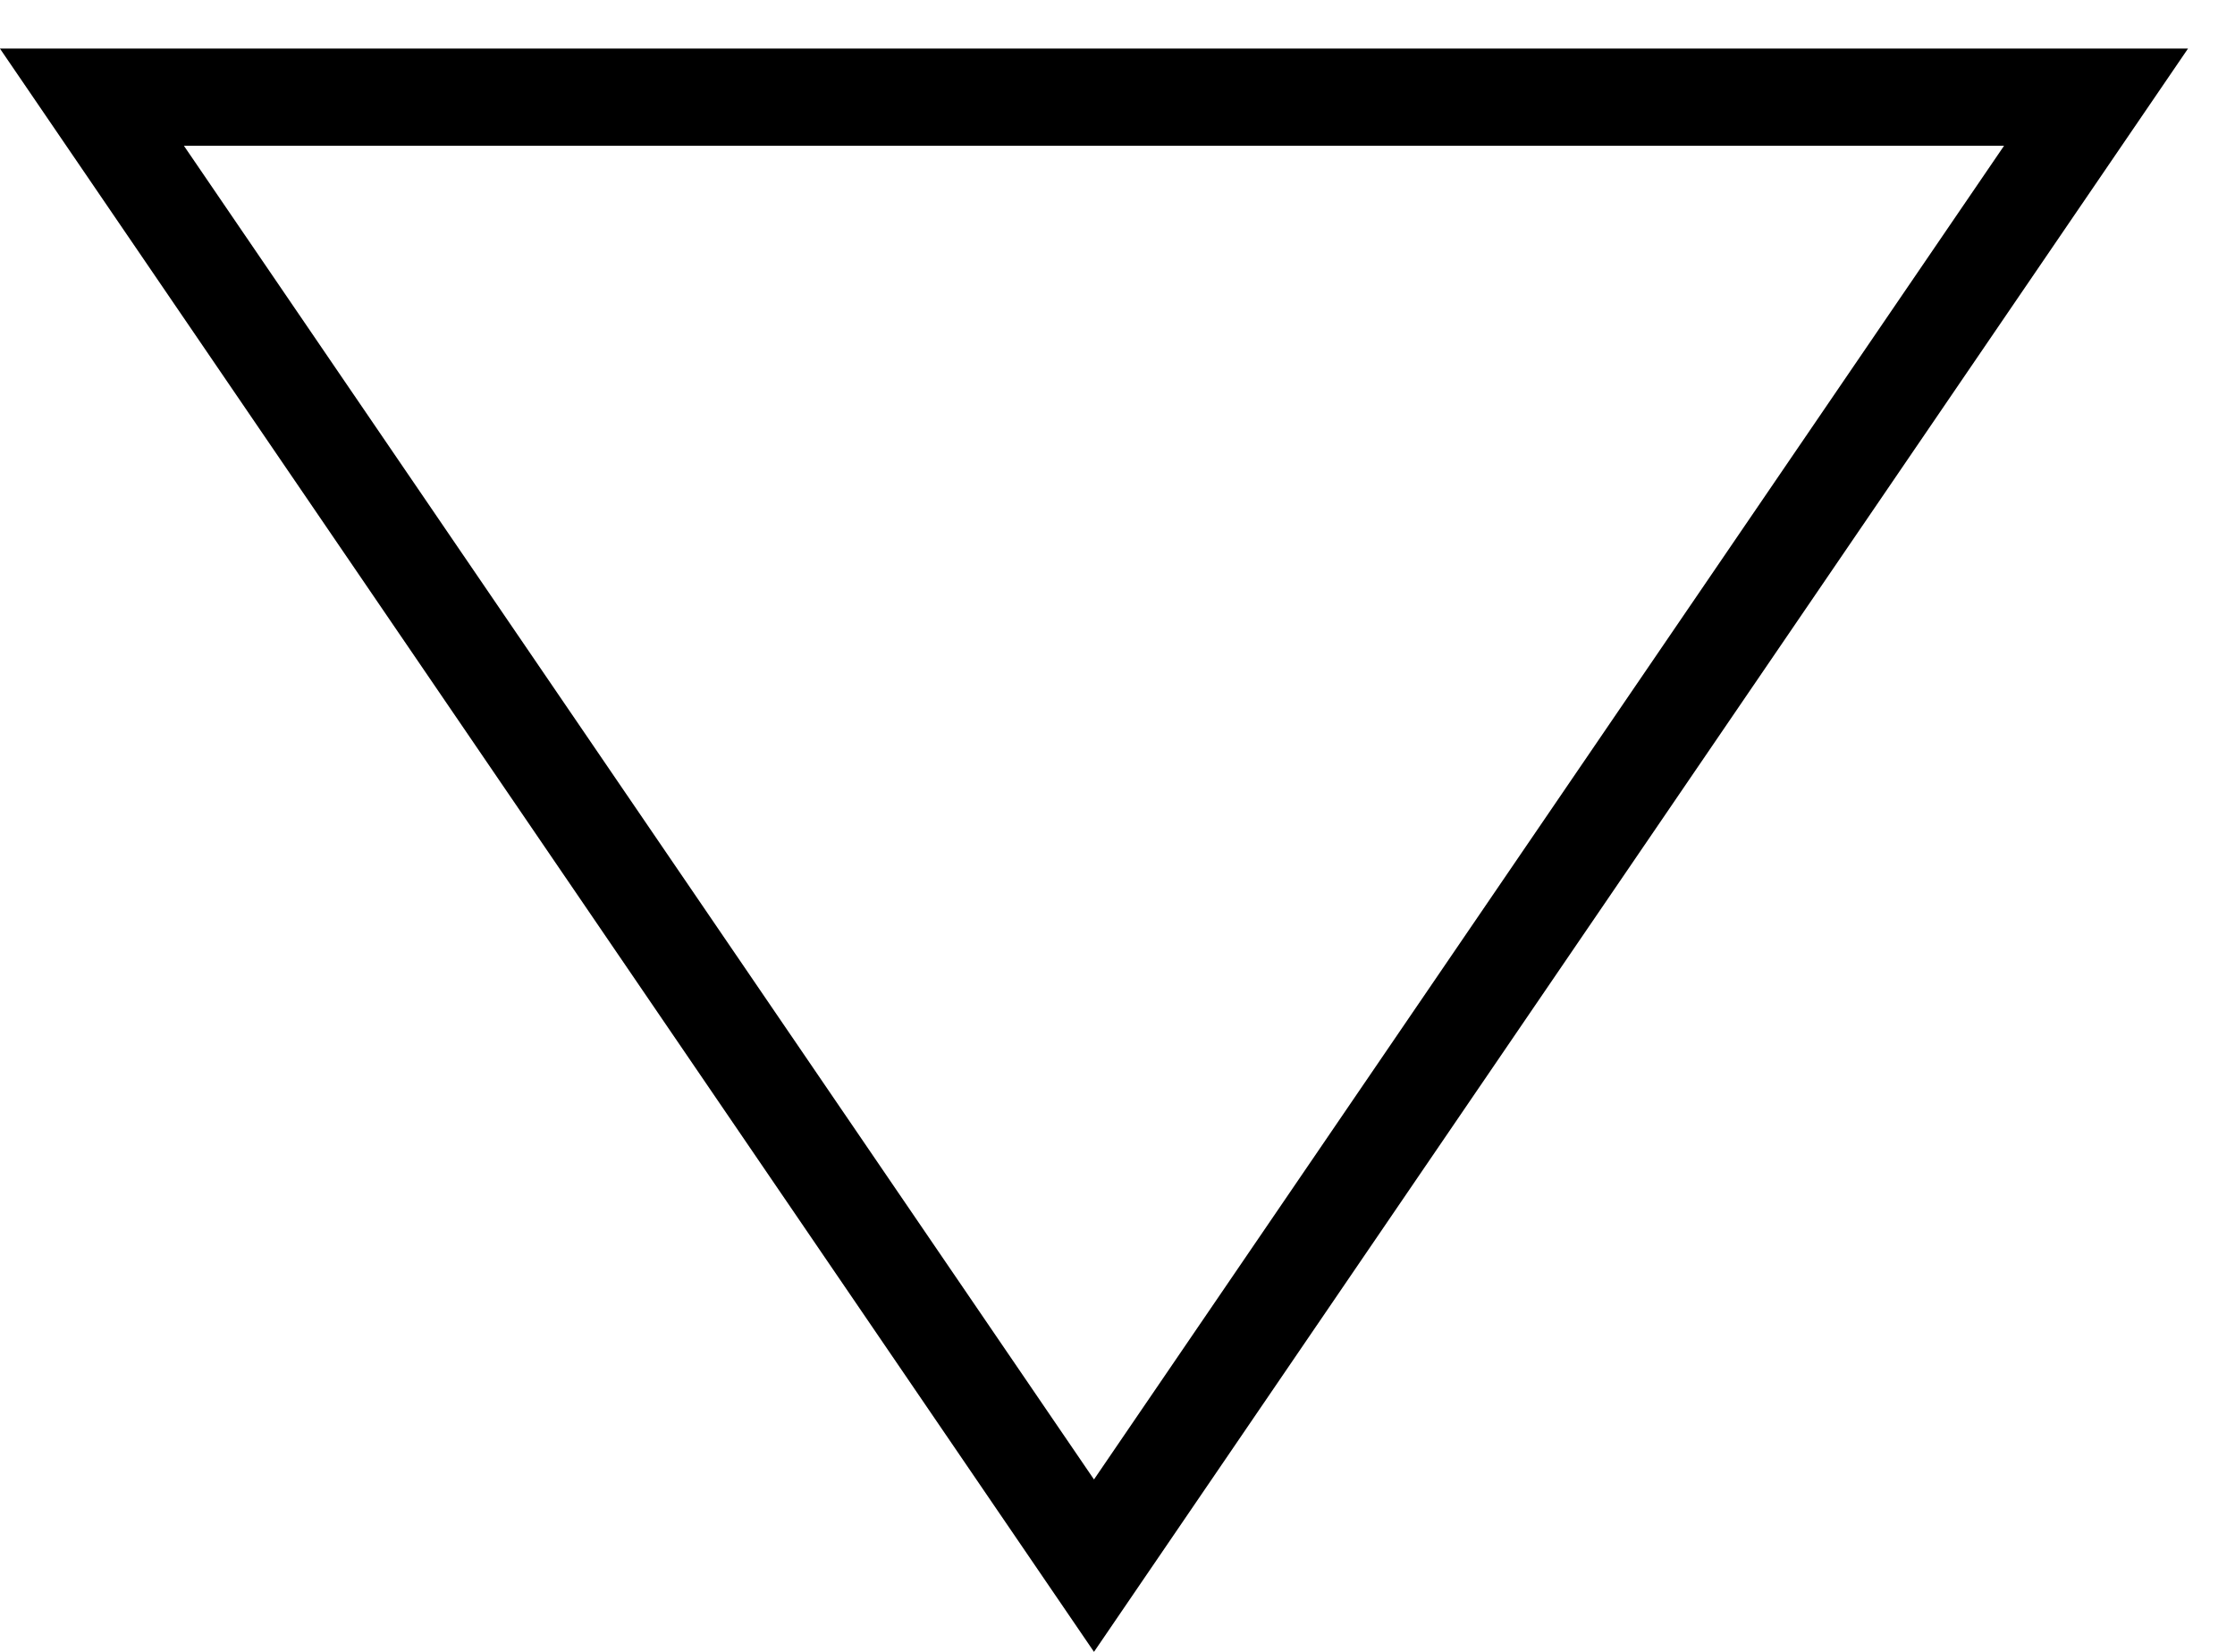
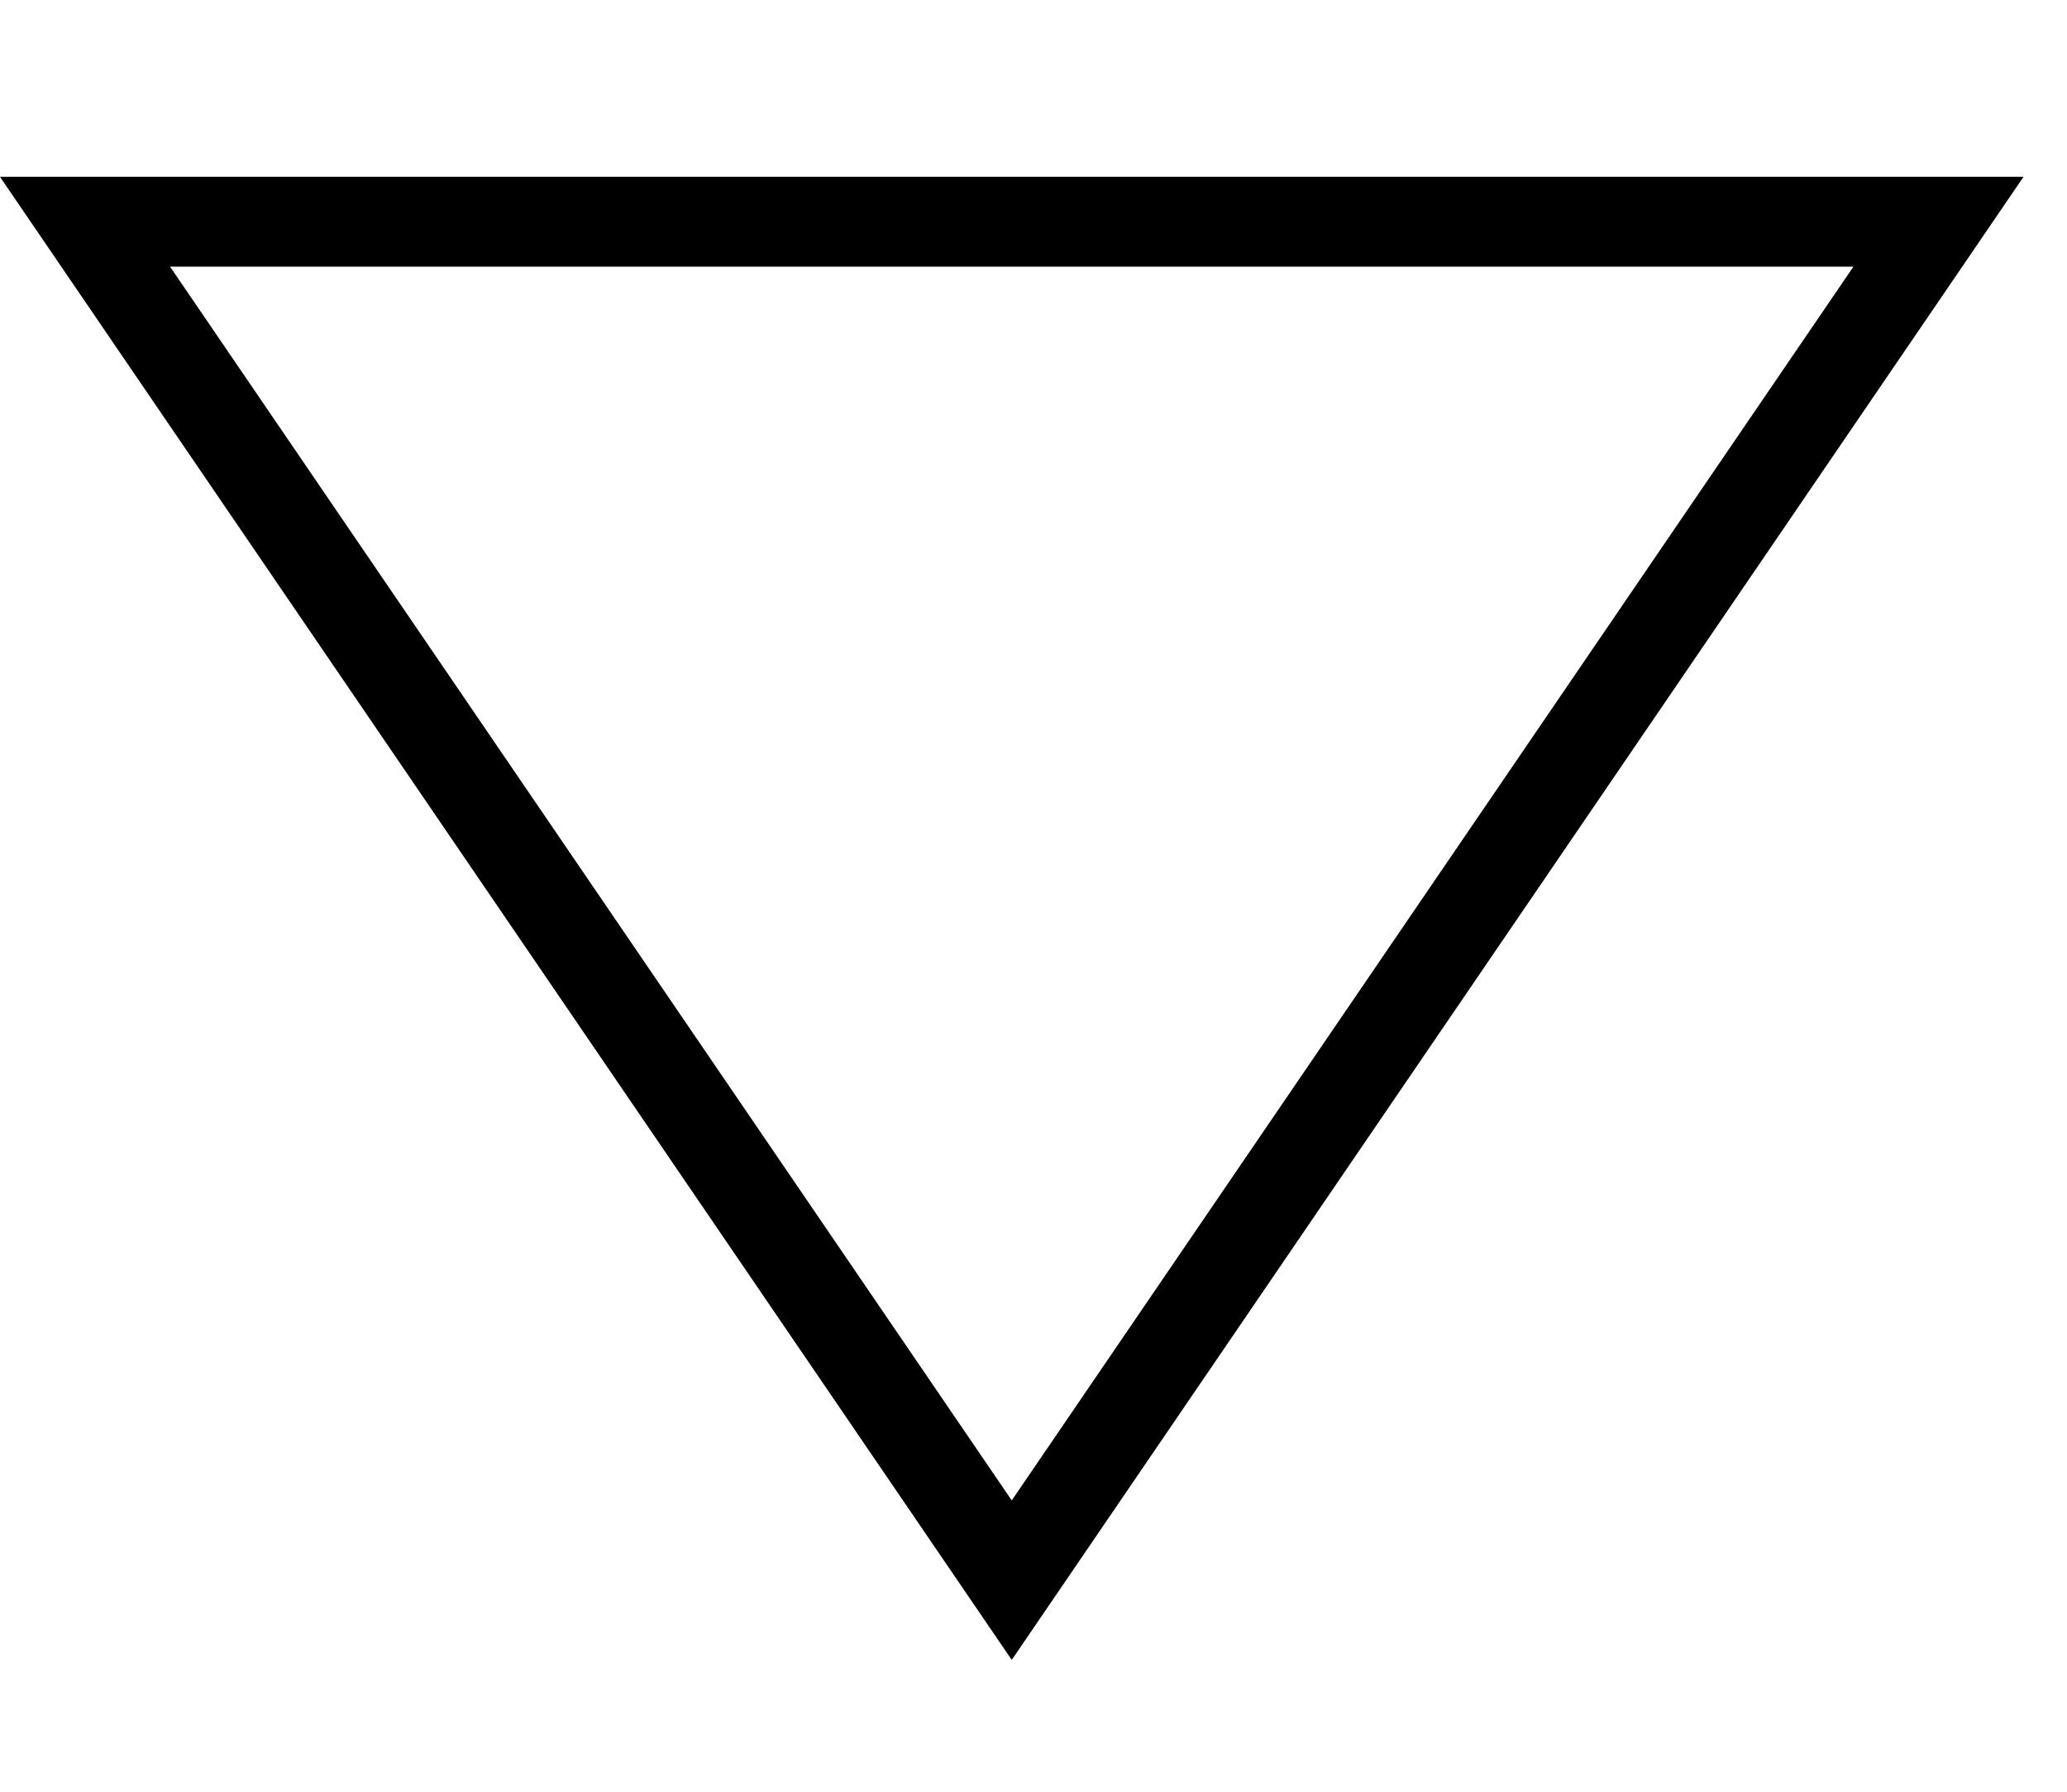
- <svg xmlns="http://www.w3.org/2000/svg" width="23" height="17" viewBox="0 0 23 17" fill="none">
+ <svg xmlns="http://www.w3.org/2000/svg" width="15" height="13" viewBox="0 0 23 17" fill="none">
  <path d="M21.57 1L11.258 16.113L0.946 1H21.57Z" stroke="black" />
</svg>
